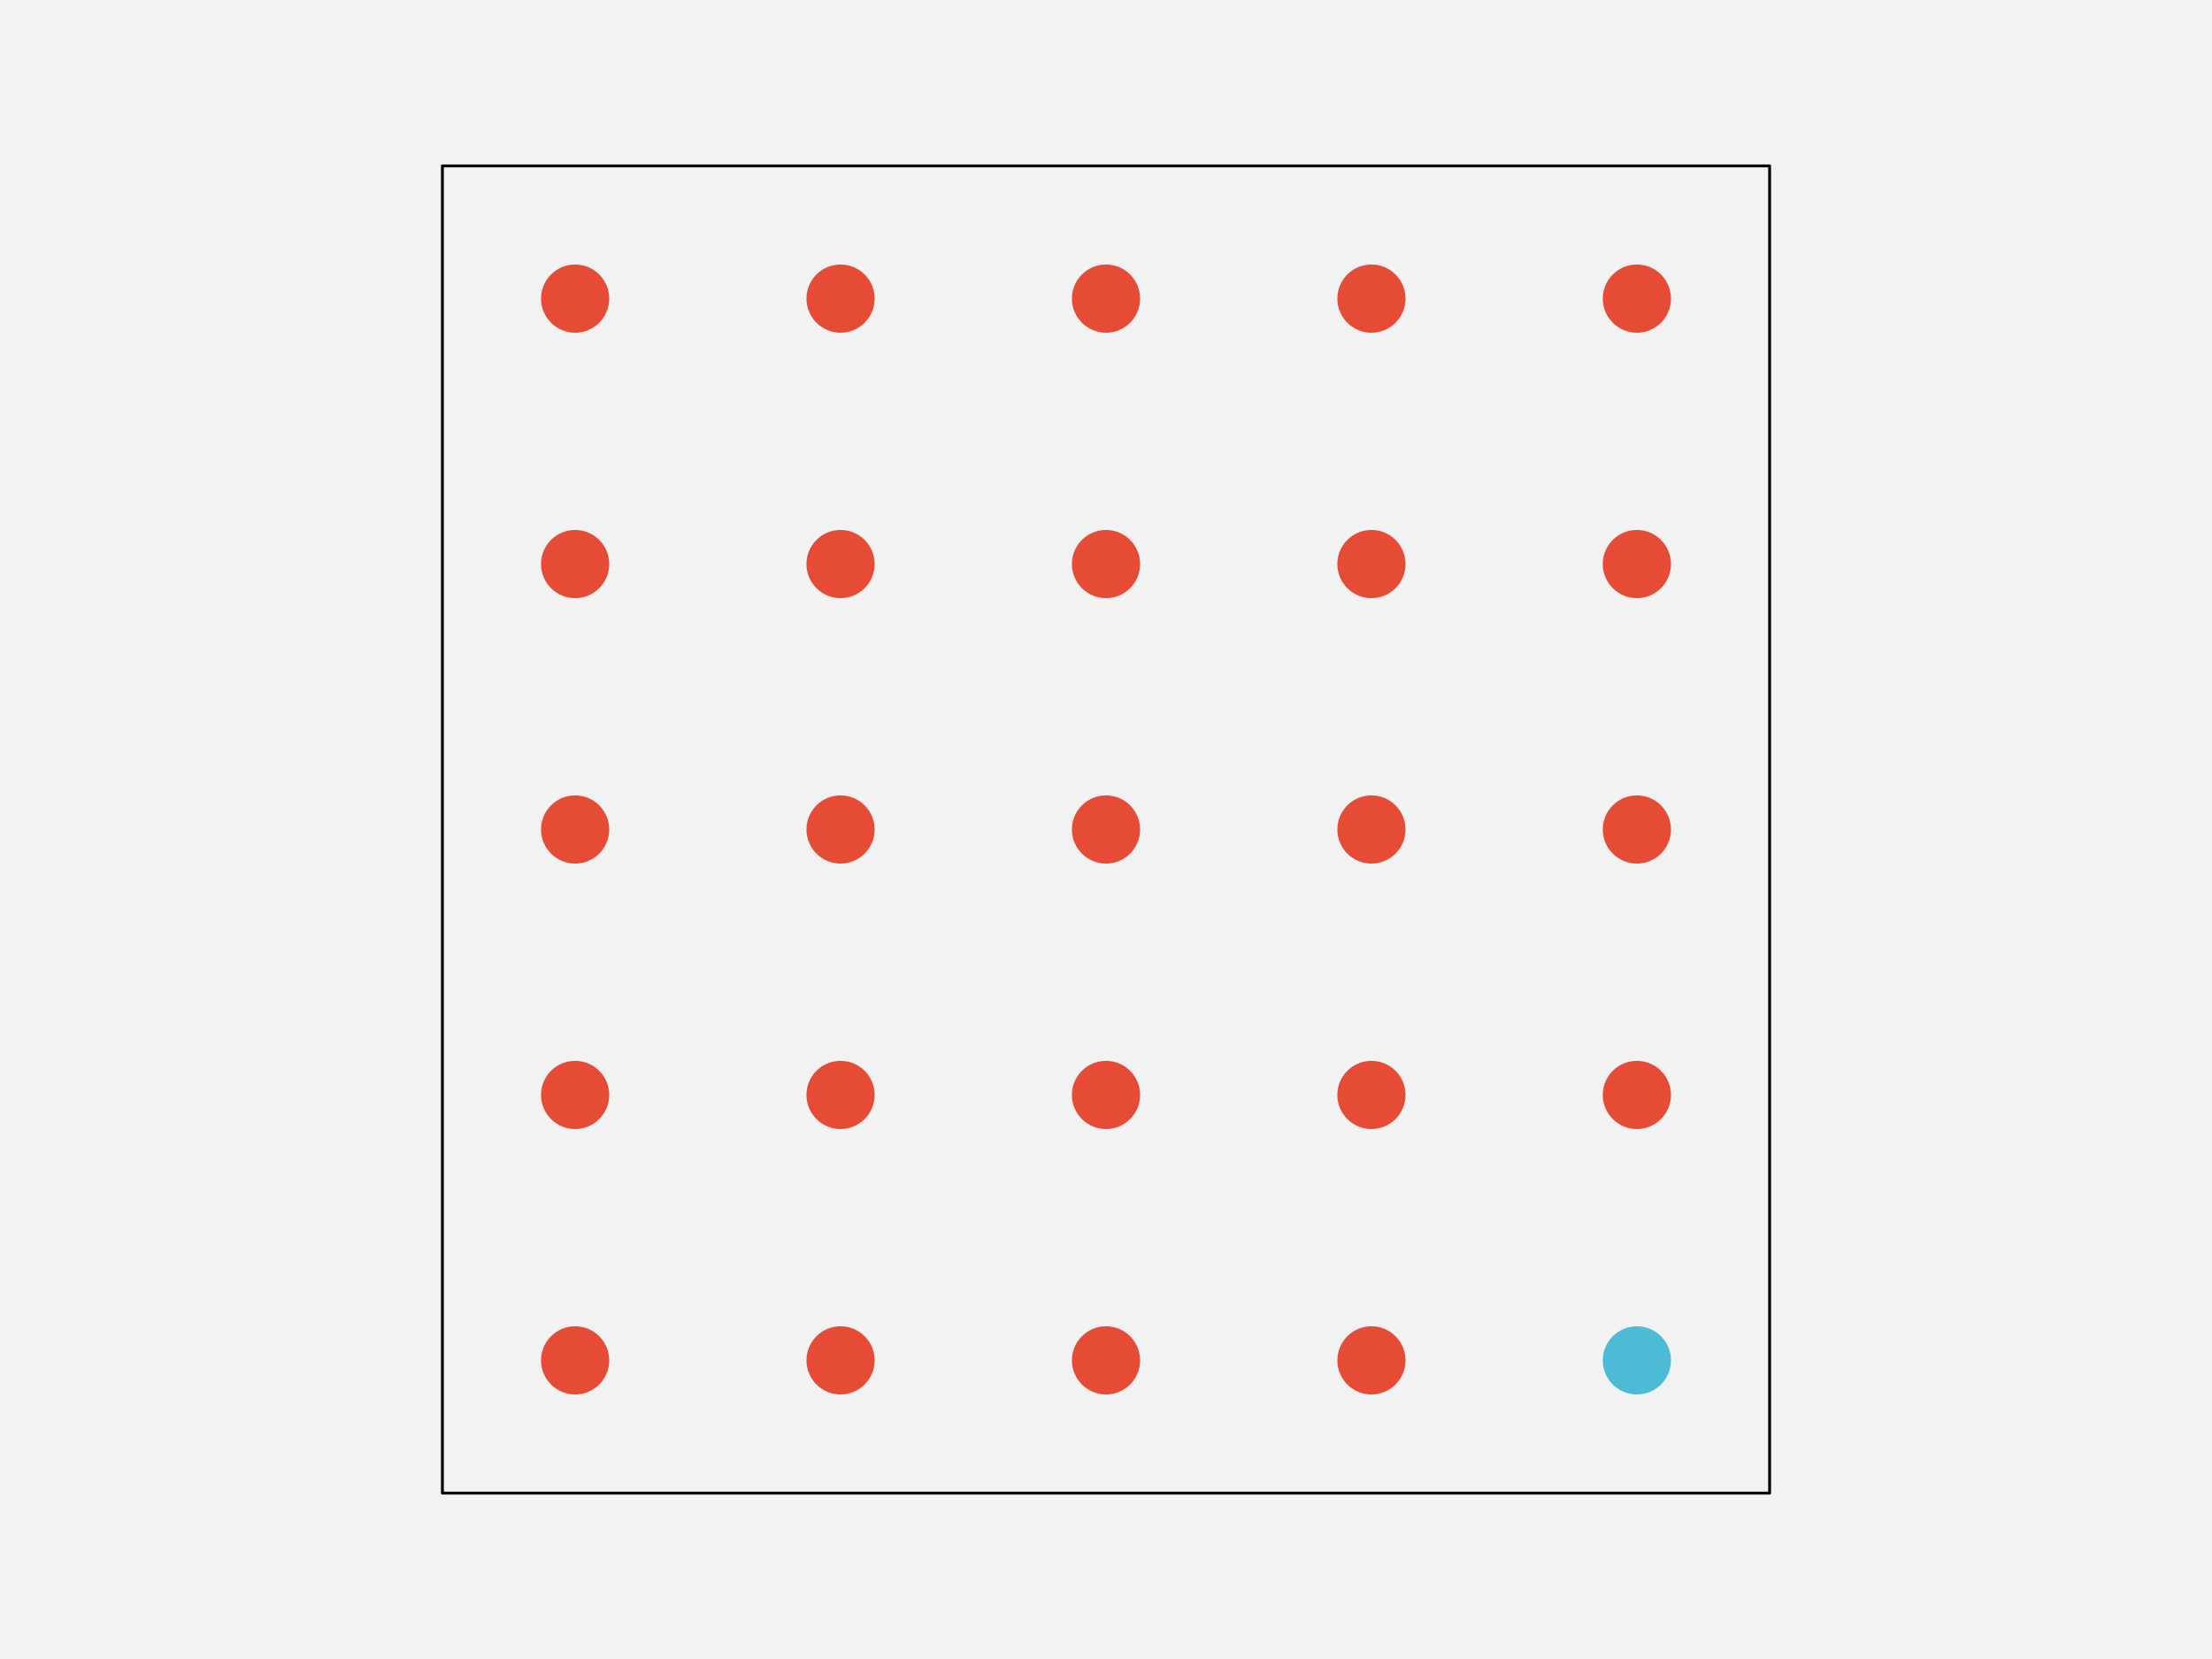
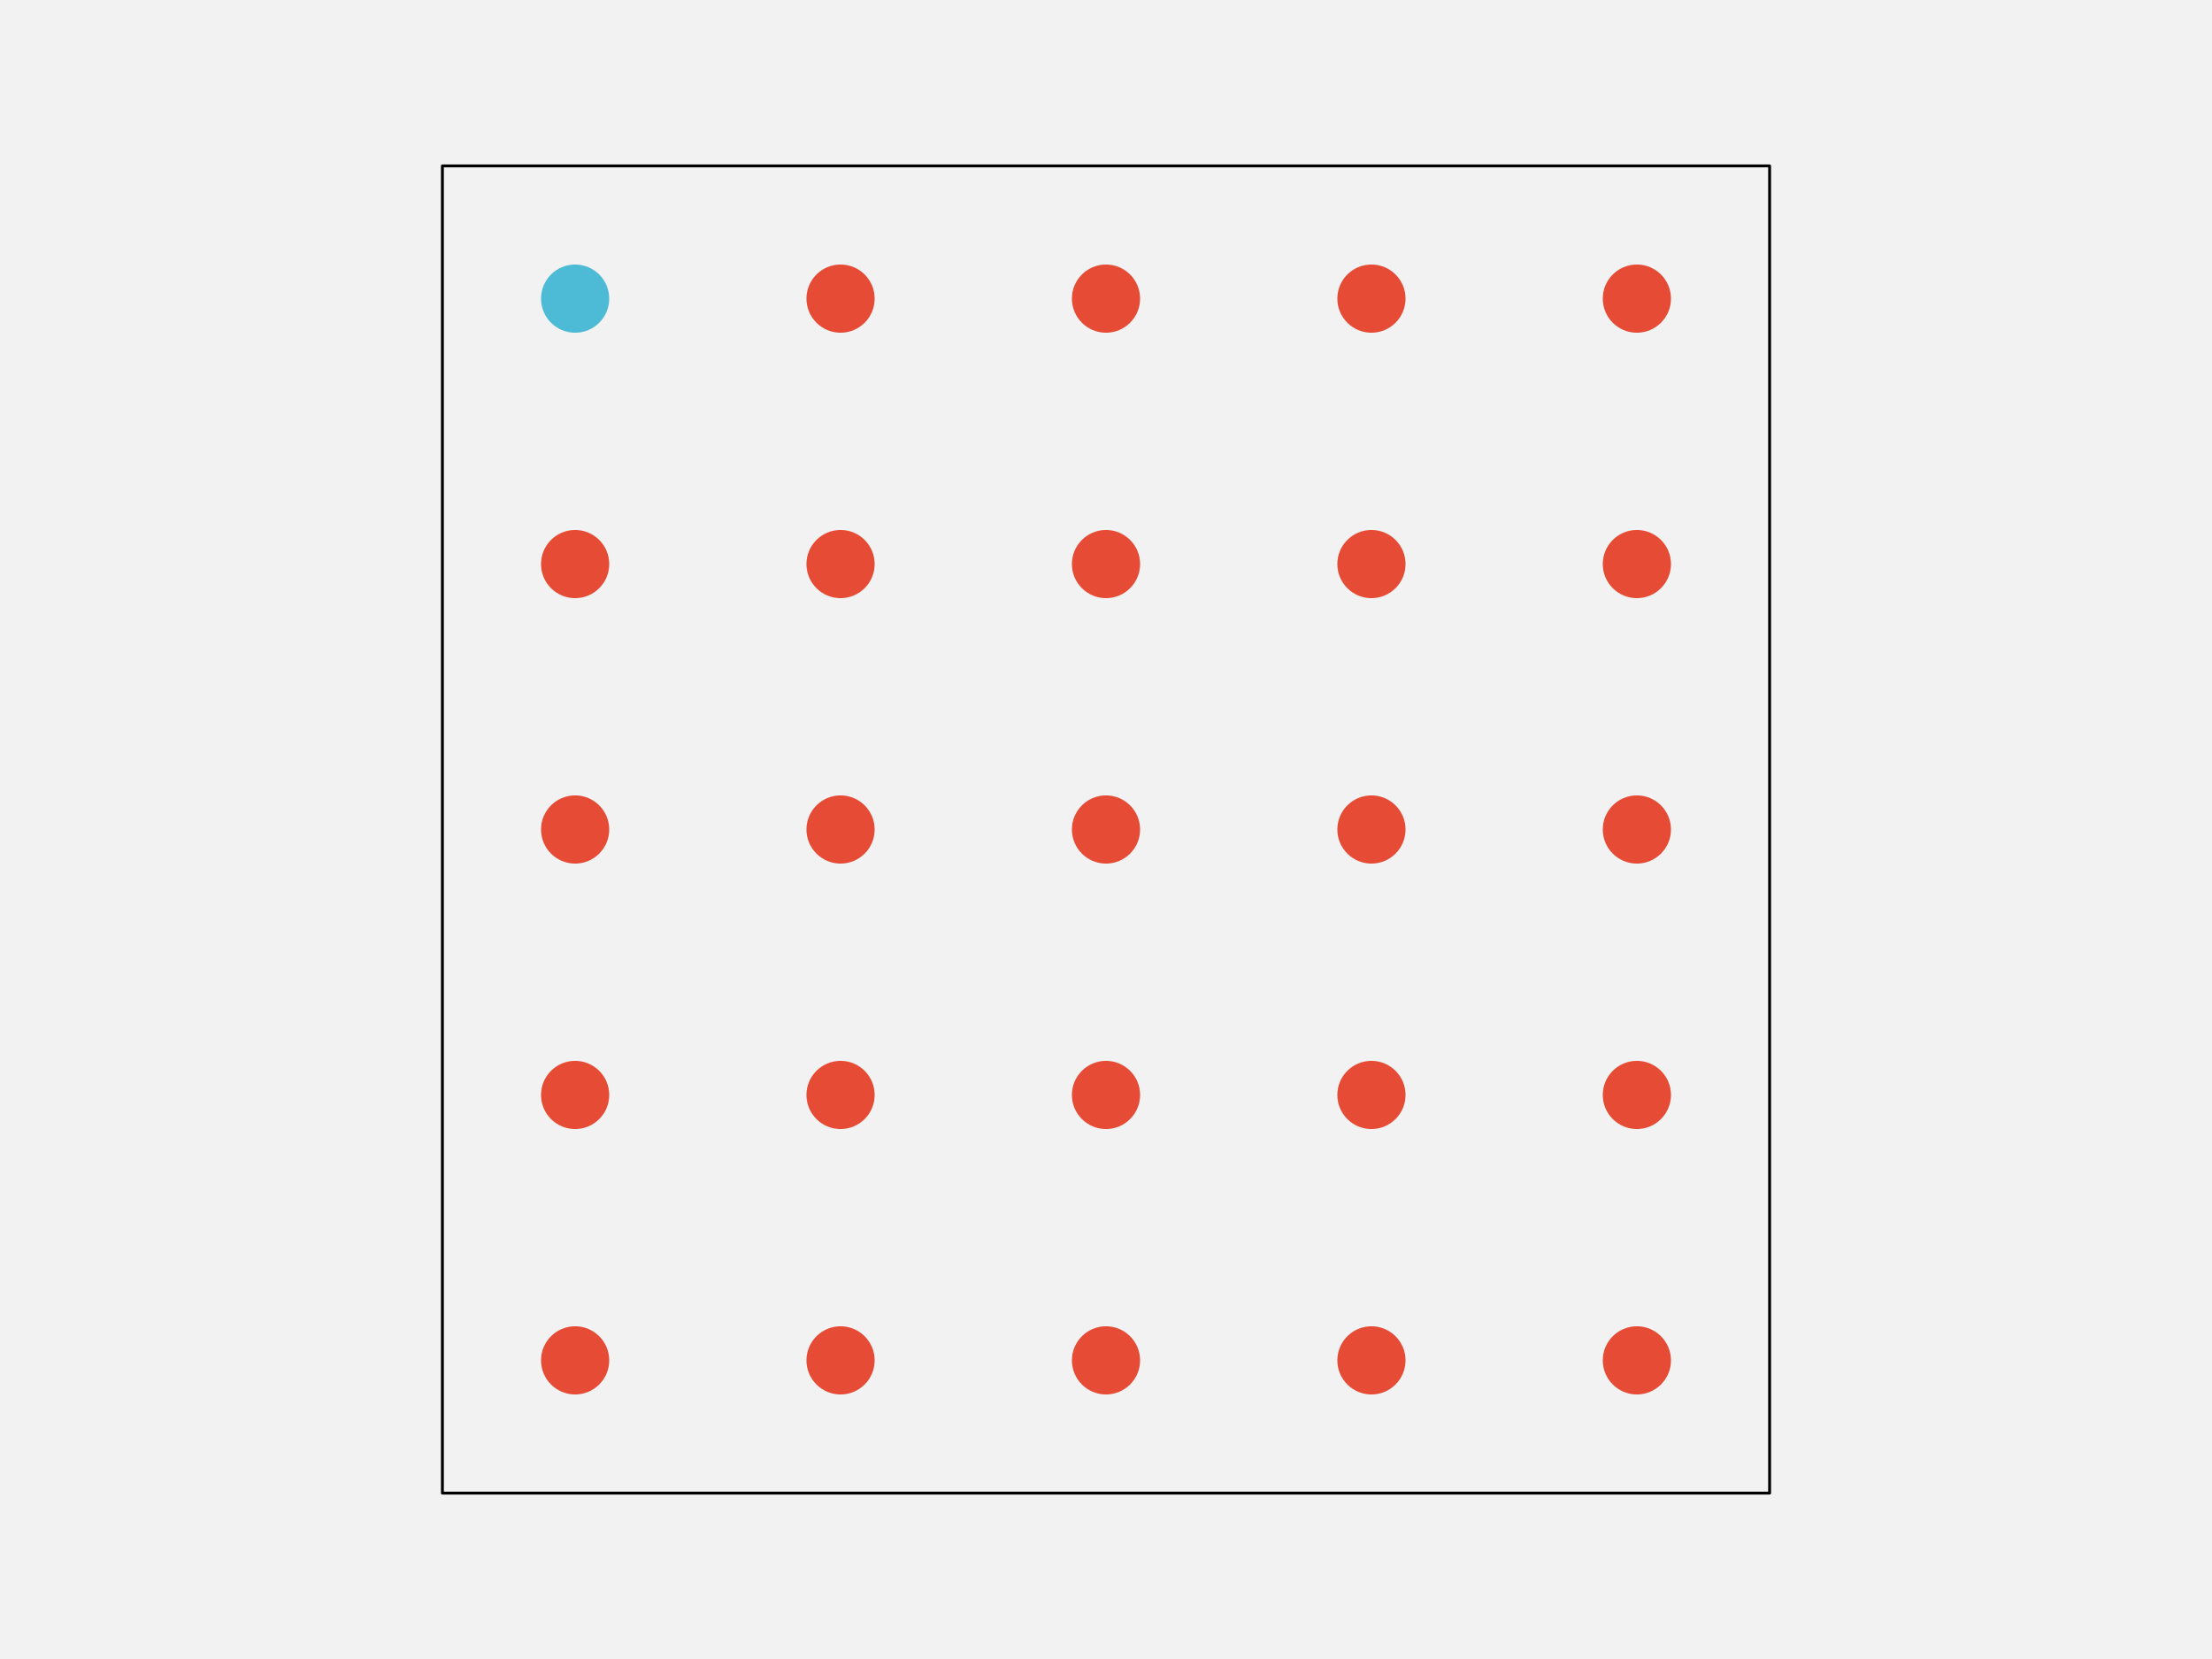
<svg xmlns="http://www.w3.org/2000/svg" width="576pt" height="432pt" viewBox="0 0 576 432" version="1.1">
  <g id="surface103">
    <rect x="0" y="0" width="576" height="432" style="fill:rgb(94.902%,94.902%,94.902%);fill-opacity:1;stroke:none;" />
    <path style="fill-rule:nonzero;fill:rgb(94.902%,94.902%,94.902%);fill-opacity:1;stroke-width:0.75;stroke-linecap:round;stroke-linejoin:round;stroke:rgb(0%,0%,0%);stroke-opacity:1;stroke-miterlimit:10;" d="M 115.199 388.801 L 460.801 388.801 L 460.801 43.199 L 115.199 43.199 Z M 115.199 388.801 " />
    <path style="fill-rule:nonzero;fill:rgb(90.196%,29.412%,20.784%);fill-opacity:1;stroke-width:0.75;stroke-linecap:round;stroke-linejoin:round;stroke:rgb(90.196%,29.412%,20.784%);stroke-opacity:1;stroke-miterlimit:10;" d="M 158.266 354.238 C 158.266 358.938 154.457 362.742 149.762 362.742 C 145.062 362.742 141.258 358.938 141.258 354.238 C 141.258 349.543 145.062 345.734 149.762 345.734 C 154.457 345.734 158.266 349.543 158.266 354.238 " />
    <path style="fill-rule:nonzero;fill:rgb(90.196%,29.412%,20.784%);fill-opacity:1;stroke-width:0.75;stroke-linecap:round;stroke-linejoin:round;stroke:rgb(90.196%,29.412%,20.784%);stroke-opacity:1;stroke-miterlimit:10;" d="M 227.383 354.238 C 227.383 358.938 223.578 362.742 218.879 362.742 C 214.184 362.742 210.375 358.938 210.375 354.238 C 210.375 349.543 214.184 345.734 218.879 345.734 C 223.578 345.734 227.383 349.543 227.383 354.238 " />
    <path style="fill-rule:nonzero;fill:rgb(90.196%,29.412%,20.784%);fill-opacity:1;stroke-width:0.75;stroke-linecap:round;stroke-linejoin:round;stroke:rgb(90.196%,29.412%,20.784%);stroke-opacity:1;stroke-miterlimit:10;" d="M 296.504 354.238 C 296.504 358.938 292.695 362.742 288 362.742 C 283.305 362.742 279.496 358.938 279.496 354.238 C 279.496 349.543 283.305 345.734 288 345.734 C 292.695 345.734 296.504 349.543 296.504 354.238 " />
    <path style="fill-rule:nonzero;fill:rgb(90.196%,29.412%,20.784%);fill-opacity:1;stroke-width:0.75;stroke-linecap:round;stroke-linejoin:round;stroke:rgb(90.196%,29.412%,20.784%);stroke-opacity:1;stroke-miterlimit:10;" d="M 365.625 354.238 C 365.625 358.938 361.816 362.742 357.121 362.742 C 352.422 362.742 348.617 358.938 348.617 354.238 C 348.617 349.543 352.422 345.734 357.121 345.734 C 361.816 345.734 365.625 349.543 365.625 354.238 " />
-     <path style="fill-rule:nonzero;fill:rgb(30.196%,73.333%,83.529%);fill-opacity:1;stroke-width:0.75;stroke-linecap:round;stroke-linejoin:round;stroke:rgb(30.196%,73.333%,83.529%);stroke-opacity:1;stroke-miterlimit:10;" d="M 434.742 354.238 C 434.742 358.938 430.938 362.742 426.238 362.742 C 421.543 362.742 417.734 358.938 417.734 354.238 C 417.734 349.543 421.543 345.734 426.238 345.734 C 430.938 345.734 434.742 349.543 434.742 354.238 " />
+     <path style="fill-rule:nonzero;fill:rgb(90.196%,29.412%,20.784%);fill-opacity:1;stroke-width:0.75;stroke-linecap:round;stroke-linejoin:round;stroke:rgb(90.196%,29.412%,20.784%);stroke-opacity:1;stroke-miterlimit:10;" d="M 434.742 354.238 C 434.742 358.938 430.938 362.742 426.238 362.742 C 421.543 362.742 417.734 358.938 417.734 354.238 C 417.734 349.543 421.543 345.734 426.238 345.734 C 430.938 345.734 434.742 349.543 434.742 354.238 " />
    <path style="fill-rule:nonzero;fill:rgb(90.196%,29.412%,20.784%);fill-opacity:1;stroke-width:0.75;stroke-linecap:round;stroke-linejoin:round;stroke:rgb(90.196%,29.412%,20.784%);stroke-opacity:1;stroke-miterlimit:10;" d="M 158.266 285.121 C 158.266 289.816 154.457 293.625 149.762 293.625 C 145.062 293.625 141.258 289.816 141.258 285.121 C 141.258 280.422 145.062 276.617 149.762 276.617 C 154.457 276.617 158.266 280.422 158.266 285.121 " />
    <path style="fill-rule:nonzero;fill:rgb(90.196%,29.412%,20.784%);fill-opacity:1;stroke-width:0.75;stroke-linecap:round;stroke-linejoin:round;stroke:rgb(90.196%,29.412%,20.784%);stroke-opacity:1;stroke-miterlimit:10;" d="M 227.383 285.121 C 227.383 289.816 223.578 293.625 218.879 293.625 C 214.184 293.625 210.375 289.816 210.375 285.121 C 210.375 280.422 214.184 276.617 218.879 276.617 C 223.578 276.617 227.383 280.422 227.383 285.121 " />
    <path style="fill-rule:nonzero;fill:rgb(90.196%,29.412%,20.784%);fill-opacity:1;stroke-width:0.75;stroke-linecap:round;stroke-linejoin:round;stroke:rgb(90.196%,29.412%,20.784%);stroke-opacity:1;stroke-miterlimit:10;" d="M 296.504 285.121 C 296.504 289.816 292.695 293.625 288 293.625 C 283.305 293.625 279.496 289.816 279.496 285.121 C 279.496 280.422 283.305 276.617 288 276.617 C 292.695 276.617 296.504 280.422 296.504 285.121 " />
    <path style="fill-rule:nonzero;fill:rgb(90.196%,29.412%,20.784%);fill-opacity:1;stroke-width:0.75;stroke-linecap:round;stroke-linejoin:round;stroke:rgb(90.196%,29.412%,20.784%);stroke-opacity:1;stroke-miterlimit:10;" d="M 365.625 285.121 C 365.625 289.816 361.816 293.625 357.121 293.625 C 352.422 293.625 348.617 289.816 348.617 285.121 C 348.617 280.422 352.422 276.617 357.121 276.617 C 361.816 276.617 365.625 280.422 365.625 285.121 " />
    <path style="fill-rule:nonzero;fill:rgb(90.196%,29.412%,20.784%);fill-opacity:1;stroke-width:0.75;stroke-linecap:round;stroke-linejoin:round;stroke:rgb(90.196%,29.412%,20.784%);stroke-opacity:1;stroke-miterlimit:10;" d="M 434.742 285.121 C 434.742 289.816 430.938 293.625 426.238 293.625 C 421.543 293.625 417.734 289.816 417.734 285.121 C 417.734 280.422 421.543 276.617 426.238 276.617 C 430.938 276.617 434.742 280.422 434.742 285.121 " />
    <path style="fill-rule:nonzero;fill:rgb(90.196%,29.412%,20.784%);fill-opacity:1;stroke-width:0.75;stroke-linecap:round;stroke-linejoin:round;stroke:rgb(90.196%,29.412%,20.784%);stroke-opacity:1;stroke-miterlimit:10;" d="M 158.266 216 C 158.266 220.695 154.457 224.504 149.762 224.504 C 145.062 224.504 141.258 220.695 141.258 216 C 141.258 211.305 145.062 207.496 149.762 207.496 C 154.457 207.496 158.266 211.305 158.266 216 " />
    <path style="fill-rule:nonzero;fill:rgb(90.196%,29.412%,20.784%);fill-opacity:1;stroke-width:0.75;stroke-linecap:round;stroke-linejoin:round;stroke:rgb(90.196%,29.412%,20.784%);stroke-opacity:1;stroke-miterlimit:10;" d="M 227.383 216 C 227.383 220.695 223.578 224.504 218.879 224.504 C 214.184 224.504 210.375 220.695 210.375 216 C 210.375 211.305 214.184 207.496 218.879 207.496 C 223.578 207.496 227.383 211.305 227.383 216 " />
    <path style="fill-rule:nonzero;fill:rgb(90.196%,29.412%,20.784%);fill-opacity:1;stroke-width:0.75;stroke-linecap:round;stroke-linejoin:round;stroke:rgb(90.196%,29.412%,20.784%);stroke-opacity:1;stroke-miterlimit:10;" d="M 296.504 216 C 296.504 220.695 292.695 224.504 288 224.504 C 283.305 224.504 279.496 220.695 279.496 216 C 279.496 211.305 283.305 207.496 288 207.496 C 292.695 207.496 296.504 211.305 296.504 216 " />
    <path style="fill-rule:nonzero;fill:rgb(90.196%,29.412%,20.784%);fill-opacity:1;stroke-width:0.75;stroke-linecap:round;stroke-linejoin:round;stroke:rgb(90.196%,29.412%,20.784%);stroke-opacity:1;stroke-miterlimit:10;" d="M 365.625 216 C 365.625 220.695 361.816 224.504 357.121 224.504 C 352.422 224.504 348.617 220.695 348.617 216 C 348.617 211.305 352.422 207.496 357.121 207.496 C 361.816 207.496 365.625 211.305 365.625 216 " />
    <path style="fill-rule:nonzero;fill:rgb(90.196%,29.412%,20.784%);fill-opacity:1;stroke-width:0.75;stroke-linecap:round;stroke-linejoin:round;stroke:rgb(90.196%,29.412%,20.784%);stroke-opacity:1;stroke-miterlimit:10;" d="M 434.742 216 C 434.742 220.695 430.938 224.504 426.238 224.504 C 421.543 224.504 417.734 220.695 417.734 216 C 417.734 211.305 421.543 207.496 426.238 207.496 C 430.938 207.496 434.742 211.305 434.742 216 " />
    <path style="fill-rule:nonzero;fill:rgb(90.196%,29.412%,20.784%);fill-opacity:1;stroke-width:0.75;stroke-linecap:round;stroke-linejoin:round;stroke:rgb(90.196%,29.412%,20.784%);stroke-opacity:1;stroke-miterlimit:10;" d="M 158.266 146.879 C 158.266 151.578 154.457 155.383 149.762 155.383 C 145.062 155.383 141.258 151.578 141.258 146.879 C 141.258 142.184 145.062 138.375 149.762 138.375 C 154.457 138.375 158.266 142.184 158.266 146.879 " />
    <path style="fill-rule:nonzero;fill:rgb(90.196%,29.412%,20.784%);fill-opacity:1;stroke-width:0.75;stroke-linecap:round;stroke-linejoin:round;stroke:rgb(90.196%,29.412%,20.784%);stroke-opacity:1;stroke-miterlimit:10;" d="M 227.383 146.879 C 227.383 151.578 223.578 155.383 218.879 155.383 C 214.184 155.383 210.375 151.578 210.375 146.879 C 210.375 142.184 214.184 138.375 218.879 138.375 C 223.578 138.375 227.383 142.184 227.383 146.879 " />
    <path style="fill-rule:nonzero;fill:rgb(90.196%,29.412%,20.784%);fill-opacity:1;stroke-width:0.75;stroke-linecap:round;stroke-linejoin:round;stroke:rgb(90.196%,29.412%,20.784%);stroke-opacity:1;stroke-miterlimit:10;" d="M 296.504 146.879 C 296.504 151.578 292.695 155.383 288 155.383 C 283.305 155.383 279.496 151.578 279.496 146.879 C 279.496 142.184 283.305 138.375 288 138.375 C 292.695 138.375 296.504 142.184 296.504 146.879 " />
    <path style="fill-rule:nonzero;fill:rgb(90.196%,29.412%,20.784%);fill-opacity:1;stroke-width:0.75;stroke-linecap:round;stroke-linejoin:round;stroke:rgb(90.196%,29.412%,20.784%);stroke-opacity:1;stroke-miterlimit:10;" d="M 365.625 146.879 C 365.625 151.578 361.816 155.383 357.121 155.383 C 352.422 155.383 348.617 151.578 348.617 146.879 C 348.617 142.184 352.422 138.375 357.121 138.375 C 361.816 138.375 365.625 142.184 365.625 146.879 " />
    <path style="fill-rule:nonzero;fill:rgb(90.196%,29.412%,20.784%);fill-opacity:1;stroke-width:0.75;stroke-linecap:round;stroke-linejoin:round;stroke:rgb(90.196%,29.412%,20.784%);stroke-opacity:1;stroke-miterlimit:10;" d="M 434.742 146.879 C 434.742 151.578 430.938 155.383 426.238 155.383 C 421.543 155.383 417.734 151.578 417.734 146.879 C 417.734 142.184 421.543 138.375 426.238 138.375 C 430.938 138.375 434.742 142.184 434.742 146.879 " />
-     <path style="fill-rule:nonzero;fill:rgb(90.196%,29.412%,20.784%);fill-opacity:1;stroke-width:0.75;stroke-linecap:round;stroke-linejoin:round;stroke:rgb(90.196%,29.412%,20.784%);stroke-opacity:1;stroke-miterlimit:10;" d="M 158.266 77.762 C 158.266 82.457 154.457 86.266 149.762 86.266 C 145.062 86.266 141.258 82.457 141.258 77.762 C 141.258 73.062 145.062 69.258 149.762 69.258 C 154.457 69.258 158.266 73.062 158.266 77.762 " />
+     <path style="fill-rule:nonzero;fill:rgb(30.196%,73.333%,83.529%);fill-opacity:1;stroke-width:0.75;stroke-linecap:round;stroke-linejoin:round;stroke:rgb(30.196%,73.333%,83.529%);stroke-opacity:1;stroke-miterlimit:10;" d="M 158.266 77.762 C 158.266 82.457 154.457 86.266 149.762 86.266 C 145.062 86.266 141.258 82.457 141.258 77.762 C 141.258 73.062 145.062 69.258 149.762 69.258 C 154.457 69.258 158.266 73.062 158.266 77.762 " />
    <path style="fill-rule:nonzero;fill:rgb(90.196%,29.412%,20.784%);fill-opacity:1;stroke-width:0.75;stroke-linecap:round;stroke-linejoin:round;stroke:rgb(90.196%,29.412%,20.784%);stroke-opacity:1;stroke-miterlimit:10;" d="M 227.383 77.762 C 227.383 82.457 223.578 86.266 218.879 86.266 C 214.184 86.266 210.375 82.457 210.375 77.762 C 210.375 73.062 214.184 69.258 218.879 69.258 C 223.578 69.258 227.383 73.062 227.383 77.762 " />
    <path style="fill-rule:nonzero;fill:rgb(90.196%,29.412%,20.784%);fill-opacity:1;stroke-width:0.75;stroke-linecap:round;stroke-linejoin:round;stroke:rgb(90.196%,29.412%,20.784%);stroke-opacity:1;stroke-miterlimit:10;" d="M 296.504 77.762 C 296.504 82.457 292.695 86.266 288 86.266 C 283.305 86.266 279.496 82.457 279.496 77.762 C 279.496 73.062 283.305 69.258 288 69.258 C 292.695 69.258 296.504 73.062 296.504 77.762 " />
    <path style="fill-rule:nonzero;fill:rgb(90.196%,29.412%,20.784%);fill-opacity:1;stroke-width:0.75;stroke-linecap:round;stroke-linejoin:round;stroke:rgb(90.196%,29.412%,20.784%);stroke-opacity:1;stroke-miterlimit:10;" d="M 365.625 77.762 C 365.625 82.457 361.816 86.266 357.121 86.266 C 352.422 86.266 348.617 82.457 348.617 77.762 C 348.617 73.062 352.422 69.258 357.121 69.258 C 361.816 69.258 365.625 73.062 365.625 77.762 " />
    <path style="fill-rule:nonzero;fill:rgb(90.196%,29.412%,20.784%);fill-opacity:1;stroke-width:0.75;stroke-linecap:round;stroke-linejoin:round;stroke:rgb(90.196%,29.412%,20.784%);stroke-opacity:1;stroke-miterlimit:10;" d="M 434.742 77.762 C 434.742 82.457 430.938 86.266 426.238 86.266 C 421.543 86.266 417.734 82.457 417.734 77.762 C 417.734 73.062 421.543 69.258 426.238 69.258 C 430.938 69.258 434.742 73.062 434.742 77.762 " />
  </g>
</svg>
